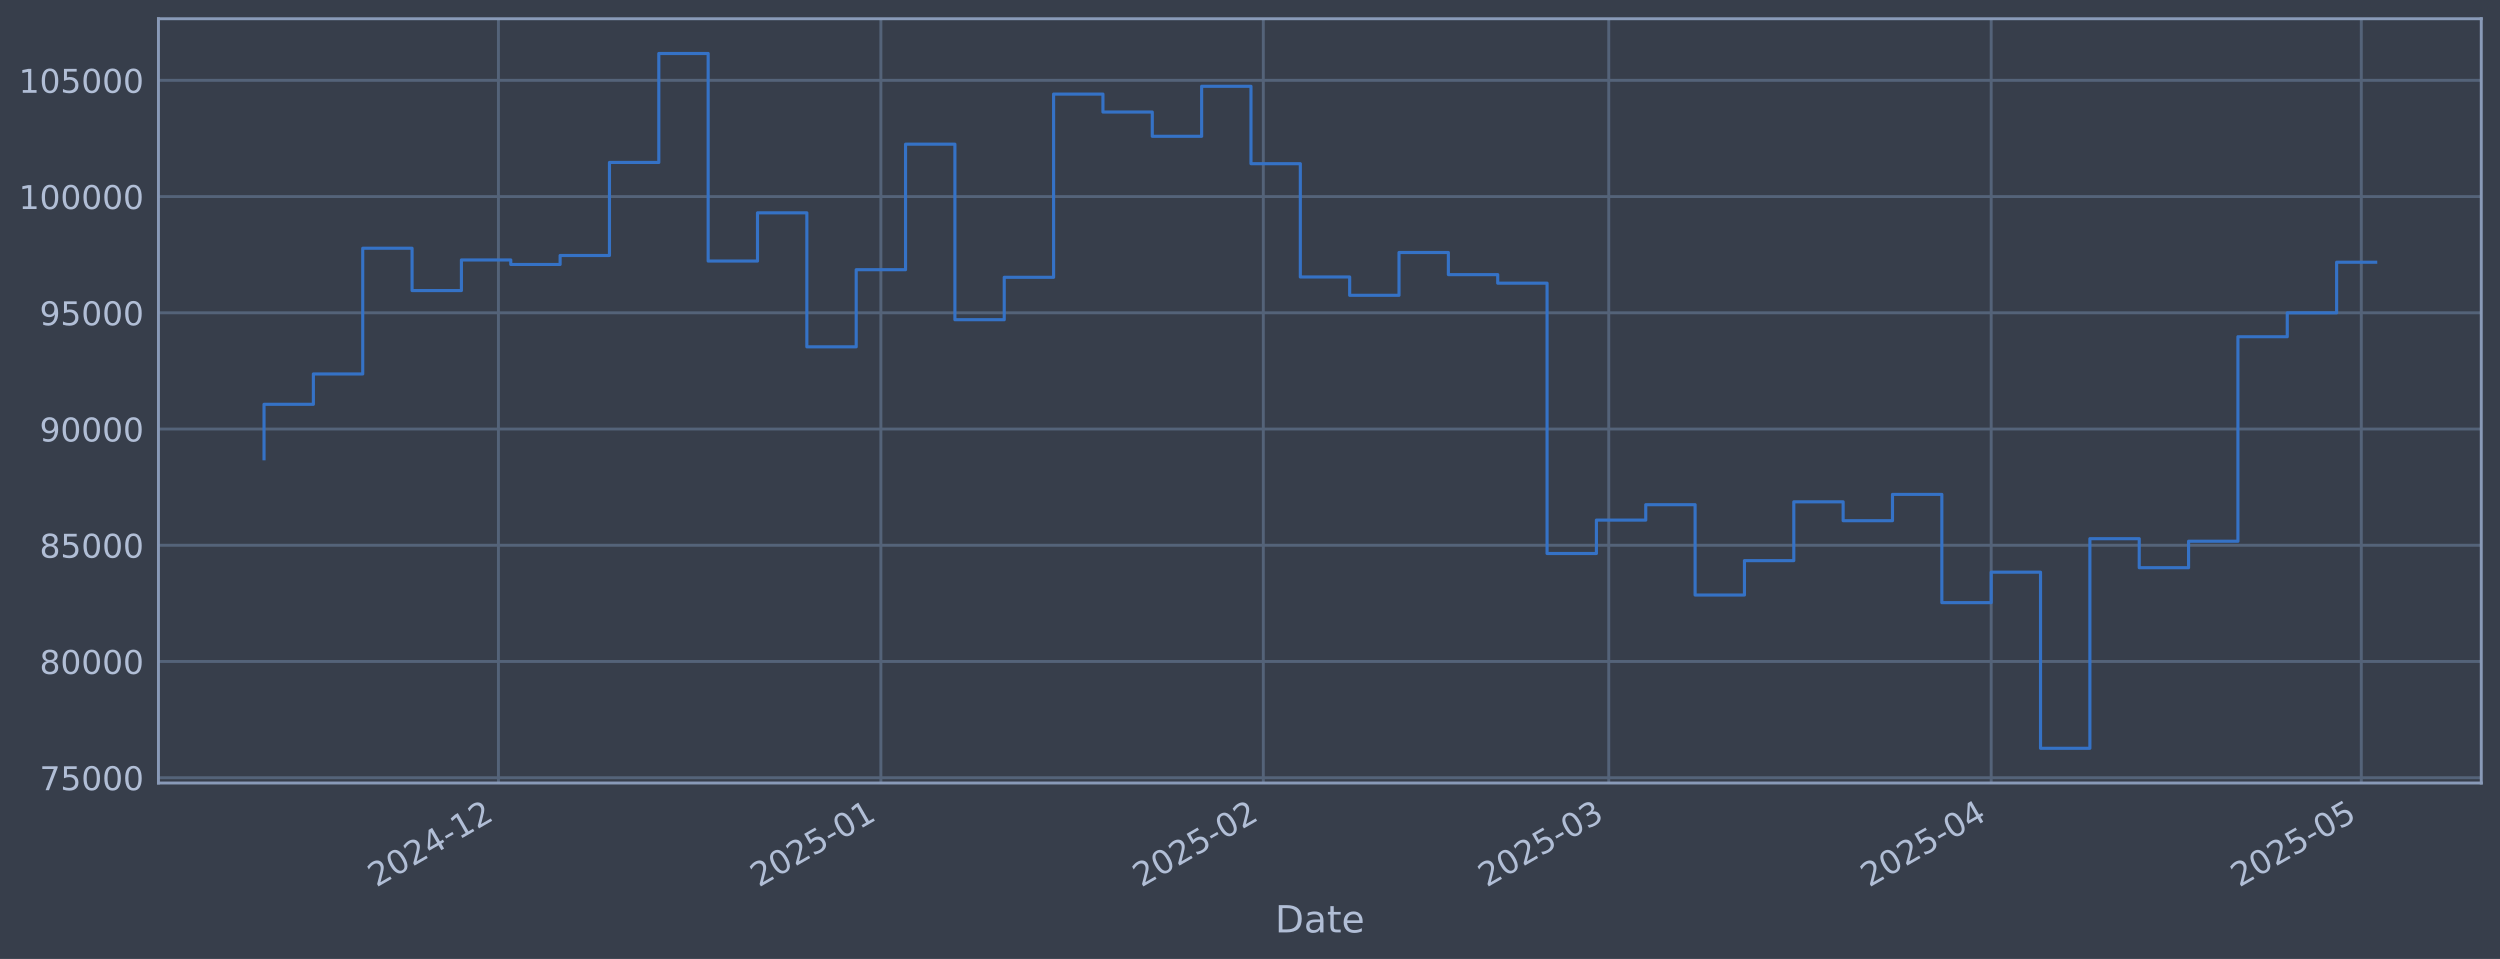
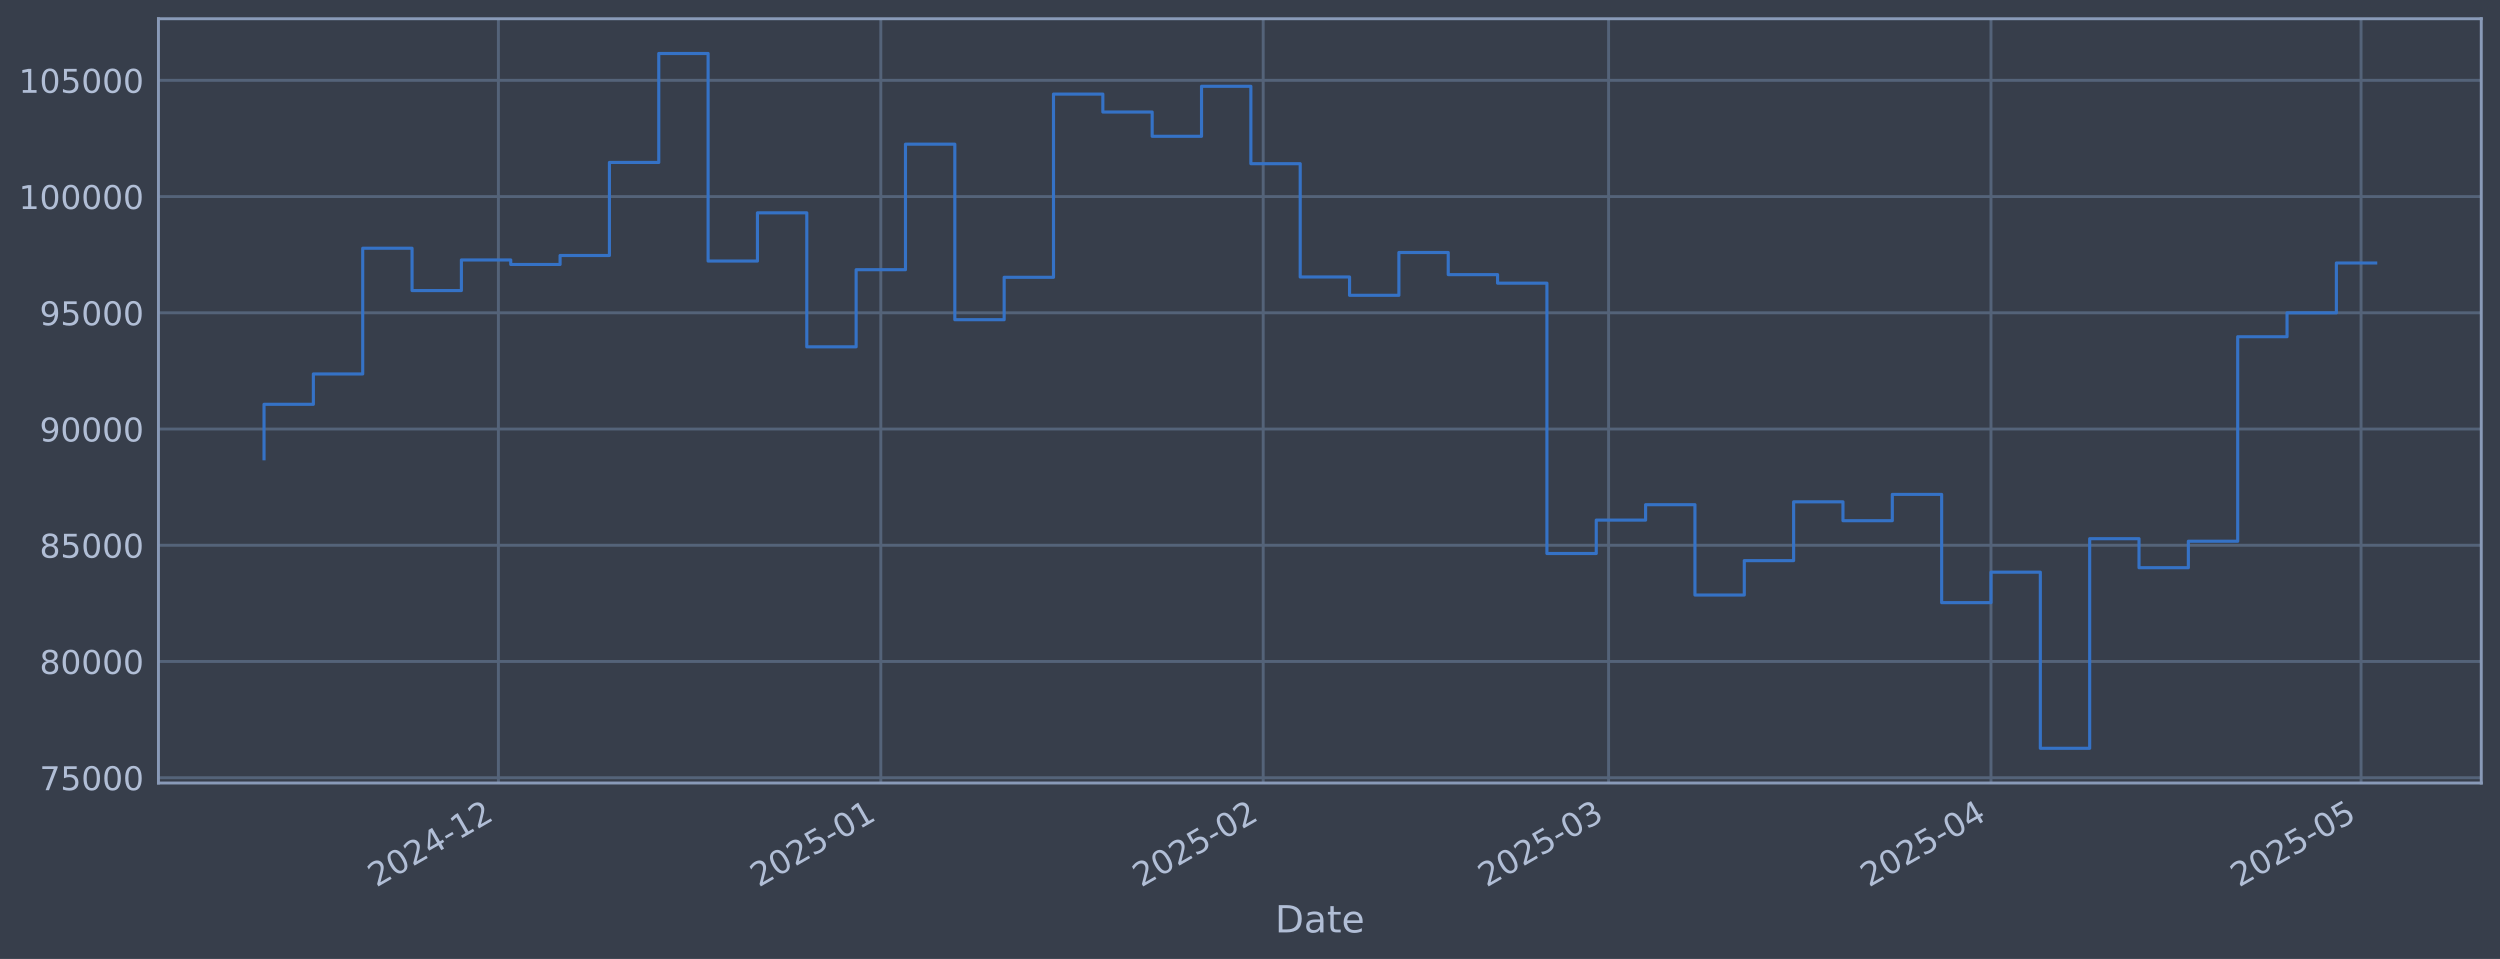
<svg xmlns="http://www.w3.org/2000/svg" xmlns:xlink="http://www.w3.org/1999/xlink" width="960.9pt" height="368.58pt" viewBox="0 0 960.9 368.58" version="1.1">
  <defs>
    <style type="text/css">*{stroke-linejoin: round; stroke-linecap: butt}</style>
  </defs>
  <g id="figure_1">
    <g id="patch_1">
      <path d="M 0 368.58  L 960.9 368.58  L 960.9 0  L 0 0  z " style="fill: #373e4b" />
    </g>
    <g id="axes_1">
      <g id="patch_2">
        <path d="M 60.901 300.96  L 953.701 300.96  L 953.701 7.2  L 60.901 7.2  z " style="fill: #373e4b" />
      </g>
      <g id="matplotlib.axis_1">
        <g id="xtick_1">
          <g id="line2d_1">
-             <path d="M 191.576 300.96  L 191.576 7.2  " clip-path="url(#p3432d1af4d)" style="fill: none; stroke: #546379; stroke-width: 1.12; stroke-linecap: square" />
+             <path d="M 191.566 300.96  L 191.566 7.2  " clip-path="url(#pb3cea9278c)" style="fill: none; stroke: #546379; stroke-width: 1.12; stroke-linecap: square" />
          </g>
          <g id="line2d_2" />
          <g id="text_1">
-             <g style="fill: #b1bed6" transform="translate(144.6729 341.1745) rotate(-30) scale(0.126 -0.126)">
+             <g style="fill: #b1bed6" transform="translate(144.6627 341.1745) rotate(-30) scale(0.126 -0.126)">
              <defs>
                <path id="DejaVuSans-32" d="M 1228 531  L 3431 531  L 3431 0  L 469 0  L 469 531  Q 828 903 1448 1529  Q 2069 2156 2228 2338  Q 2531 2678 2651 2914  Q 2772 3150 2772 3378  Q 2772 3750 2511 3984  Q 2250 4219 1831 4219  Q 1534 4219 1204 4116  Q 875 4013 500 3803  L 500 4441  Q 881 4594 1212 4672  Q 1544 4750 1819 4750  Q 2544 4750 2975 4387  Q 3406 4025 3406 3419  Q 3406 3131 3298 2873  Q 3191 2616 2906 2266  Q 2828 2175 2409 1742  Q 1991 1309 1228 531  z " transform="scale(0.015625)" />
                <path id="DejaVuSans-30" d="M 2034 4250  Q 1547 4250 1301 3770  Q 1056 3291 1056 2328  Q 1056 1369 1301 889  Q 1547 409 2034 409  Q 2525 409 2770 889  Q 3016 1369 3016 2328  Q 3016 3291 2770 3770  Q 2525 4250 2034 4250  z M 2034 4750  Q 2819 4750 3233 4129  Q 3647 3509 3647 2328  Q 3647 1150 3233 529  Q 2819 -91 2034 -91  Q 1250 -91 836 529  Q 422 1150 422 2328  Q 422 3509 836 4129  Q 1250 4750 2034 4750  z " transform="scale(0.015625)" />
                <path id="DejaVuSans-34" d="M 2419 4116  L 825 1625  L 2419 1625  L 2419 4116  z M 2253 4666  L 3047 4666  L 3047 1625  L 3713 1625  L 3713 1100  L 3047 1100  L 3047 0  L 2419 0  L 2419 1100  L 313 1100  L 313 1709  L 2253 4666  z " transform="scale(0.015625)" />
                <path id="DejaVuSans-2d" d="M 313 2009  L 1997 2009  L 1997 1497  L 313 1497  L 313 2009  z " transform="scale(0.015625)" />
                <path id="DejaVuSans-31" d="M 794 531  L 1825 531  L 1825 4091  L 703 3866  L 703 4441  L 1819 4666  L 2450 4666  L 2450 531  L 3481 531  L 3481 0  L 794 0  L 794 531  z " transform="scale(0.015625)" />
              </defs>
              <use xlink:href="#DejaVuSans-32" />
              <use xlink:href="#DejaVuSans-30" transform="translate(63.62305 0)" />
              <use xlink:href="#DejaVuSans-32" transform="translate(127.2461 0)" />
              <use xlink:href="#DejaVuSans-34" transform="translate(190.8691 0)" />
              <use xlink:href="#DejaVuSans-2d" transform="translate(254.4922 0)" />
              <use xlink:href="#DejaVuSans-31" transform="translate(290.5762 0)" />
              <use xlink:href="#DejaVuSans-32" transform="translate(354.1992 0)" />
            </g>
          </g>
        </g>
        <g id="xtick_2">
          <g id="line2d_3">
-             <path d="M 338.572 300.96  L 338.572 7.2  " clip-path="url(#p3432d1af4d)" style="fill: none; stroke: #546379; stroke-width: 1.12; stroke-linecap: square" />
+             <path d="M 338.545 300.96  L 338.545 7.2  " clip-path="url(#pb3cea9278c)" style="fill: none; stroke: #546379; stroke-width: 1.12; stroke-linecap: square" />
          </g>
          <g id="line2d_4" />
          <g id="text_2">
-             <g style="fill: #b1bed6" transform="translate(291.6683 341.1745) rotate(-30) scale(0.126 -0.126)">
+             <g style="fill: #b1bed6" transform="translate(291.6413 341.1745) rotate(-30) scale(0.126 -0.126)">
              <defs>
                <path id="DejaVuSans-35" d="M 691 4666  L 3169 4666  L 3169 4134  L 1269 4134  L 1269 2991  Q 1406 3038 1543 3061  Q 1681 3084 1819 3084  Q 2600 3084 3056 2656  Q 3513 2228 3513 1497  Q 3513 744 3044 326  Q 2575 -91 1722 -91  Q 1428 -91 1123 -41  Q 819 9 494 109  L 494 744  Q 775 591 1075 516  Q 1375 441 1709 441  Q 2250 441 2565 725  Q 2881 1009 2881 1497  Q 2881 1984 2565 2268  Q 2250 2553 1709 2553  Q 1456 2553 1204 2497  Q 953 2441 691 2322  L 691 4666  z " transform="scale(0.015625)" />
              </defs>
              <use xlink:href="#DejaVuSans-32" />
              <use xlink:href="#DejaVuSans-30" transform="translate(63.62305 0)" />
              <use xlink:href="#DejaVuSans-32" transform="translate(127.2461 0)" />
              <use xlink:href="#DejaVuSans-35" transform="translate(190.8691 0)" />
              <use xlink:href="#DejaVuSans-2d" transform="translate(254.4922 0)" />
              <use xlink:href="#DejaVuSans-30" transform="translate(290.5762 0)" />
              <use xlink:href="#DejaVuSans-31" transform="translate(354.1992 0)" />
            </g>
          </g>
        </g>
        <g id="xtick_3">
          <g id="line2d_5">
-             <path d="M 485.567 300.96  L 485.567 7.2  " clip-path="url(#p3432d1af4d)" style="fill: none; stroke: #546379; stroke-width: 1.12; stroke-linecap: square" />
+             <path d="M 485.523 300.96  L 485.523 7.2  " clip-path="url(#pb3cea9278c)" style="fill: none; stroke: #546379; stroke-width: 1.12; stroke-linecap: square" />
          </g>
          <g id="line2d_6" />
          <g id="text_3">
-             <g style="fill: #b1bed6" transform="translate(438.6636 341.1745) rotate(-30) scale(0.126 -0.126)">
+             <g style="fill: #b1bed6" transform="translate(438.6199 341.1745) rotate(-30) scale(0.126 -0.126)">
              <use xlink:href="#DejaVuSans-32" />
              <use xlink:href="#DejaVuSans-30" transform="translate(63.62305 0)" />
              <use xlink:href="#DejaVuSans-32" transform="translate(127.2461 0)" />
              <use xlink:href="#DejaVuSans-35" transform="translate(190.8691 0)" />
              <use xlink:href="#DejaVuSans-2d" transform="translate(254.4922 0)" />
              <use xlink:href="#DejaVuSans-30" transform="translate(290.5762 0)" />
              <use xlink:href="#DejaVuSans-32" transform="translate(354.1992 0)" />
            </g>
          </g>
        </g>
        <g id="xtick_4">
          <g id="line2d_7">
-             <path d="M 618.337 300.96  L 618.337 7.2  " clip-path="url(#p3432d1af4d)" style="fill: none; stroke: #546379; stroke-width: 1.12; stroke-linecap: square" />
+             <path d="M 618.278 300.96  L 618.278 7.2  " clip-path="url(#pb3cea9278c)" style="fill: none; stroke: #546379; stroke-width: 1.12; stroke-linecap: square" />
          </g>
          <g id="line2d_8" />
          <g id="text_4">
-             <g style="fill: #b1bed6" transform="translate(571.4335 341.1745) rotate(-30) scale(0.126 -0.126)">
+             <g style="fill: #b1bed6" transform="translate(571.3748 341.1745) rotate(-30) scale(0.126 -0.126)">
              <defs>
                <path id="DejaVuSans-33" d="M 2597 2516  Q 3050 2419 3304 2112  Q 3559 1806 3559 1356  Q 3559 666 3084 287  Q 2609 -91 1734 -91  Q 1441 -91 1130 -33  Q 819 25 488 141  L 488 750  Q 750 597 1062 519  Q 1375 441 1716 441  Q 2309 441 2620 675  Q 2931 909 2931 1356  Q 2931 1769 2642 2001  Q 2353 2234 1838 2234  L 1294 2234  L 1294 2753  L 1863 2753  Q 2328 2753 2575 2939  Q 2822 3125 2822 3475  Q 2822 3834 2567 4026  Q 2313 4219 1838 4219  Q 1578 4219 1281 4162  Q 984 4106 628 3988  L 628 4550  Q 988 4650 1302 4700  Q 1616 4750 1894 4750  Q 2613 4750 3031 4423  Q 3450 4097 3450 3541  Q 3450 3153 3228 2886  Q 3006 2619 2597 2516  z " transform="scale(0.015625)" />
              </defs>
              <use xlink:href="#DejaVuSans-32" />
              <use xlink:href="#DejaVuSans-30" transform="translate(63.62305 0)" />
              <use xlink:href="#DejaVuSans-32" transform="translate(127.2461 0)" />
              <use xlink:href="#DejaVuSans-35" transform="translate(190.8691 0)" />
              <use xlink:href="#DejaVuSans-2d" transform="translate(254.4922 0)" />
              <use xlink:href="#DejaVuSans-30" transform="translate(290.5762 0)" />
              <use xlink:href="#DejaVuSans-33" transform="translate(354.1992 0)" />
            </g>
          </g>
        </g>
        <g id="xtick_5">
          <g id="line2d_9">
-             <path d="M 765.332 300.96  L 765.332 7.2  " clip-path="url(#p3432d1af4d)" style="fill: none; stroke: #546379; stroke-width: 1.12; stroke-linecap: square" />
+             <path d="M 765.257 300.96  L 765.257 7.2  " clip-path="url(#pb3cea9278c)" style="fill: none; stroke: #546379; stroke-width: 1.12; stroke-linecap: square" />
          </g>
          <g id="line2d_10" />
          <g id="text_5">
-             <g style="fill: #b1bed6" transform="translate(718.4289 341.1745) rotate(-30) scale(0.126 -0.126)">
+             <g style="fill: #b1bed6" transform="translate(718.3534 341.1745) rotate(-30) scale(0.126 -0.126)">
              <use xlink:href="#DejaVuSans-32" />
              <use xlink:href="#DejaVuSans-30" transform="translate(63.62305 0)" />
              <use xlink:href="#DejaVuSans-32" transform="translate(127.2461 0)" />
              <use xlink:href="#DejaVuSans-35" transform="translate(190.8691 0)" />
              <use xlink:href="#DejaVuSans-2d" transform="translate(254.4922 0)" />
              <use xlink:href="#DejaVuSans-30" transform="translate(290.5762 0)" />
              <use xlink:href="#DejaVuSans-34" transform="translate(354.1992 0)" />
            </g>
          </g>
        </g>
        <g id="xtick_6">
          <g id="line2d_11">
-             <path d="M 907.586 300.96  L 907.586 7.2  " clip-path="url(#p3432d1af4d)" style="fill: none; stroke: #546379; stroke-width: 1.12; stroke-linecap: square" />
+             <path d="M 907.494 300.96  L 907.494 7.2  " clip-path="url(#pb3cea9278c)" style="fill: none; stroke: #546379; stroke-width: 1.12; stroke-linecap: square" />
          </g>
          <g id="line2d_12" />
          <g id="text_6">
-             <g style="fill: #b1bed6" transform="translate(860.6824 341.1745) rotate(-30) scale(0.126 -0.126)">
+             <g style="fill: #b1bed6" transform="translate(860.5907 341.1745) rotate(-30) scale(0.126 -0.126)">
              <use xlink:href="#DejaVuSans-32" />
              <use xlink:href="#DejaVuSans-30" transform="translate(63.62305 0)" />
              <use xlink:href="#DejaVuSans-32" transform="translate(127.2461 0)" />
              <use xlink:href="#DejaVuSans-35" transform="translate(190.8691 0)" />
              <use xlink:href="#DejaVuSans-2d" transform="translate(254.4922 0)" />
              <use xlink:href="#DejaVuSans-30" transform="translate(290.5762 0)" />
              <use xlink:href="#DejaVuSans-35" transform="translate(354.1992 0)" />
            </g>
          </g>
        </g>
        <g id="text_7">
          <g style="fill: #b1bed6" transform="translate(490.0914 358.3856) scale(0.144 -0.144)">
            <defs>
              <path id="DejaVuSans-44" d="M 1259 4147  L 1259 519  L 2022 519  Q 2988 519 3436 956  Q 3884 1394 3884 2338  Q 3884 3275 3436 3711  Q 2988 4147 2022 4147  L 1259 4147  z M 628 4666  L 1925 4666  Q 3281 4666 3915 4102  Q 4550 3538 4550 2338  Q 4550 1131 3912 565  Q 3275 0 1925 0  L 628 0  L 628 4666  z " transform="scale(0.015625)" />
              <path id="DejaVuSans-61" d="M 2194 1759  Q 1497 1759 1228 1600  Q 959 1441 959 1056  Q 959 750 1161 570  Q 1363 391 1709 391  Q 2188 391 2477 730  Q 2766 1069 2766 1631  L 2766 1759  L 2194 1759  z M 3341 1997  L 3341 0  L 2766 0  L 2766 531  Q 2569 213 2275 61  Q 1981 -91 1556 -91  Q 1019 -91 701 211  Q 384 513 384 1019  Q 384 1609 779 1909  Q 1175 2209 1959 2209  L 2766 2209  L 2766 2266  Q 2766 2663 2505 2880  Q 2244 3097 1772 3097  Q 1472 3097 1187 3025  Q 903 2953 641 2809  L 641 3341  Q 956 3463 1253 3523  Q 1550 3584 1831 3584  Q 2591 3584 2966 3190  Q 3341 2797 3341 1997  z " transform="scale(0.015625)" />
              <path id="DejaVuSans-74" d="M 1172 4494  L 1172 3500  L 2356 3500  L 2356 3053  L 1172 3053  L 1172 1153  Q 1172 725 1289 603  Q 1406 481 1766 481  L 2356 481  L 2356 0  L 1766 0  Q 1100 0 847 248  Q 594 497 594 1153  L 594 3053  L 172 3053  L 172 3500  L 594 3500  L 594 4494  L 1172 4494  z " transform="scale(0.015625)" />
              <path id="DejaVuSans-65" d="M 3597 1894  L 3597 1613  L 953 1613  Q 991 1019 1311 708  Q 1631 397 2203 397  Q 2534 397 2845 478  Q 3156 559 3463 722  L 3463 178  Q 3153 47 2828 -22  Q 2503 -91 2169 -91  Q 1331 -91 842 396  Q 353 884 353 1716  Q 353 2575 817 3079  Q 1281 3584 2069 3584  Q 2775 3584 3186 3129  Q 3597 2675 3597 1894  z M 3022 2063  Q 3016 2534 2758 2815  Q 2500 3097 2075 3097  Q 1594 3097 1305 2825  Q 1016 2553 972 2059  L 3022 2063  z " transform="scale(0.015625)" />
            </defs>
            <use xlink:href="#DejaVuSans-44" />
            <use xlink:href="#DejaVuSans-61" transform="translate(77.00195 0)" />
            <use xlink:href="#DejaVuSans-74" transform="translate(138.2812 0)" />
            <use xlink:href="#DejaVuSans-65" transform="translate(177.4902 0)" />
          </g>
        </g>
      </g>
      <g id="matplotlib.axis_2">
        <g id="ytick_1">
          <g id="line2d_13">
-             <path d="M 60.901 298.924  L 953.701 298.924  " clip-path="url(#p3432d1af4d)" style="fill: none; stroke: #546379; stroke-width: 1.12; stroke-linecap: square" />
+             <path d="M 60.901 298.924  L 953.701 298.924  " clip-path="url(#pb3cea9278c)" style="fill: none; stroke: #546379; stroke-width: 1.12; stroke-linecap: square" />
          </g>
          <g id="line2d_14" />
          <g id="text_8">
            <g style="fill: #b1bed6" transform="translate(15.21675 303.7108) scale(0.126 -0.126)">
              <defs>
                <path id="DejaVuSans-37" d="M 525 4666  L 3525 4666  L 3525 4397  L 1831 0  L 1172 0  L 2766 4134  L 525 4134  L 525 4666  z " transform="scale(0.015625)" />
              </defs>
              <use xlink:href="#DejaVuSans-37" />
              <use xlink:href="#DejaVuSans-35" transform="translate(63.62305 0)" />
              <use xlink:href="#DejaVuSans-30" transform="translate(127.2461 0)" />
              <use xlink:href="#DejaVuSans-30" transform="translate(190.8691 0)" />
              <use xlink:href="#DejaVuSans-30" transform="translate(254.4922 0)" />
            </g>
          </g>
        </g>
        <g id="ytick_2">
          <g id="line2d_15">
-             <path d="M 60.901 254.25  L 953.701 254.25  " clip-path="url(#p3432d1af4d)" style="fill: none; stroke: #546379; stroke-width: 1.12; stroke-linecap: square" />
+             <path d="M 60.901 254.25  L 953.701 254.25  " clip-path="url(#pb3cea9278c)" style="fill: none; stroke: #546379; stroke-width: 1.12; stroke-linecap: square" />
          </g>
          <g id="line2d_16" />
          <g id="text_9">
            <g style="fill: #b1bed6" transform="translate(15.21675 259.037) scale(0.126 -0.126)">
              <defs>
                <path id="DejaVuSans-38" d="M 2034 2216  Q 1584 2216 1326 1975  Q 1069 1734 1069 1313  Q 1069 891 1326 650  Q 1584 409 2034 409  Q 2484 409 2743 651  Q 3003 894 3003 1313  Q 3003 1734 2745 1975  Q 2488 2216 2034 2216  z M 1403 2484  Q 997 2584 770 2862  Q 544 3141 544 3541  Q 544 4100 942 4425  Q 1341 4750 2034 4750  Q 2731 4750 3128 4425  Q 3525 4100 3525 3541  Q 3525 3141 3298 2862  Q 3072 2584 2669 2484  Q 3125 2378 3379 2068  Q 3634 1759 3634 1313  Q 3634 634 3220 271  Q 2806 -91 2034 -91  Q 1263 -91 848 271  Q 434 634 434 1313  Q 434 1759 690 2068  Q 947 2378 1403 2484  z M 1172 3481  Q 1172 3119 1398 2916  Q 1625 2713 2034 2713  Q 2441 2713 2670 2916  Q 2900 3119 2900 3481  Q 2900 3844 2670 4047  Q 2441 4250 2034 4250  Q 1625 4250 1398 4047  Q 1172 3844 1172 3481  z " transform="scale(0.015625)" />
              </defs>
              <use xlink:href="#DejaVuSans-38" />
              <use xlink:href="#DejaVuSans-30" transform="translate(63.62305 0)" />
              <use xlink:href="#DejaVuSans-30" transform="translate(127.2461 0)" />
              <use xlink:href="#DejaVuSans-30" transform="translate(190.8691 0)" />
              <use xlink:href="#DejaVuSans-30" transform="translate(254.4922 0)" />
            </g>
          </g>
        </g>
        <g id="ytick_3">
          <g id="line2d_17">
-             <path d="M 60.901 209.576  L 953.701 209.576  " clip-path="url(#p3432d1af4d)" style="fill: none; stroke: #546379; stroke-width: 1.12; stroke-linecap: square" />
+             <path d="M 60.901 209.576  L 953.701 209.576  " clip-path="url(#pb3cea9278c)" style="fill: none; stroke: #546379; stroke-width: 1.12; stroke-linecap: square" />
          </g>
          <g id="line2d_18" />
          <g id="text_10">
            <g style="fill: #b1bed6" transform="translate(15.21675 214.3633) scale(0.126 -0.126)">
              <use xlink:href="#DejaVuSans-38" />
              <use xlink:href="#DejaVuSans-35" transform="translate(63.62305 0)" />
              <use xlink:href="#DejaVuSans-30" transform="translate(127.2461 0)" />
              <use xlink:href="#DejaVuSans-30" transform="translate(190.8691 0)" />
              <use xlink:href="#DejaVuSans-30" transform="translate(254.4922 0)" />
            </g>
          </g>
        </g>
        <g id="ytick_4">
          <g id="line2d_19">
-             <path d="M 60.901 164.903  L 953.701 164.903  " clip-path="url(#p3432d1af4d)" style="fill: none; stroke: #546379; stroke-width: 1.12; stroke-linecap: square" />
+             <path d="M 60.901 164.903  L 953.701 164.903  " clip-path="url(#pb3cea9278c)" style="fill: none; stroke: #546379; stroke-width: 1.12; stroke-linecap: square" />
          </g>
          <g id="line2d_20" />
          <g id="text_11">
            <g style="fill: #b1bed6" transform="translate(15.21675 169.6896) scale(0.126 -0.126)">
              <defs>
                <path id="DejaVuSans-39" d="M 703 97  L 703 672  Q 941 559 1184 500  Q 1428 441 1663 441  Q 2288 441 2617 861  Q 2947 1281 2994 2138  Q 2813 1869 2534 1725  Q 2256 1581 1919 1581  Q 1219 1581 811 2004  Q 403 2428 403 3163  Q 403 3881 828 4315  Q 1253 4750 1959 4750  Q 2769 4750 3195 4129  Q 3622 3509 3622 2328  Q 3622 1225 3098 567  Q 2575 -91 1691 -91  Q 1453 -91 1209 -44  Q 966 3 703 97  z M 1959 2075  Q 2384 2075 2632 2365  Q 2881 2656 2881 3163  Q 2881 3666 2632 3958  Q 2384 4250 1959 4250  Q 1534 4250 1286 3958  Q 1038 3666 1038 3163  Q 1038 2656 1286 2365  Q 1534 2075 1959 2075  z " transform="scale(0.015625)" />
              </defs>
              <use xlink:href="#DejaVuSans-39" />
              <use xlink:href="#DejaVuSans-30" transform="translate(63.62305 0)" />
              <use xlink:href="#DejaVuSans-30" transform="translate(127.2461 0)" />
              <use xlink:href="#DejaVuSans-30" transform="translate(190.8691 0)" />
              <use xlink:href="#DejaVuSans-30" transform="translate(254.4922 0)" />
            </g>
          </g>
        </g>
        <g id="ytick_5">
          <g id="line2d_21">
-             <path d="M 60.901 120.229  L 953.701 120.229  " clip-path="url(#p3432d1af4d)" style="fill: none; stroke: #546379; stroke-width: 1.12; stroke-linecap: square" />
+             <path d="M 60.901 120.229  L 953.701 120.229  " clip-path="url(#pb3cea9278c)" style="fill: none; stroke: #546379; stroke-width: 1.12; stroke-linecap: square" />
          </g>
          <g id="line2d_22" />
          <g id="text_12">
            <g style="fill: #b1bed6" transform="translate(15.21675 125.0159) scale(0.126 -0.126)">
              <use xlink:href="#DejaVuSans-39" />
              <use xlink:href="#DejaVuSans-35" transform="translate(63.62305 0)" />
              <use xlink:href="#DejaVuSans-30" transform="translate(127.2461 0)" />
              <use xlink:href="#DejaVuSans-30" transform="translate(190.8691 0)" />
              <use xlink:href="#DejaVuSans-30" transform="translate(254.4922 0)" />
            </g>
          </g>
        </g>
        <g id="ytick_6">
          <g id="line2d_23">
-             <path d="M 60.901 75.555  L 953.701 75.555  " clip-path="url(#p3432d1af4d)" style="fill: none; stroke: #546379; stroke-width: 1.12; stroke-linecap: square" />
+             <path d="M 60.901 75.555  L 953.701 75.555  " clip-path="url(#pb3cea9278c)" style="fill: none; stroke: #546379; stroke-width: 1.12; stroke-linecap: square" />
          </g>
          <g id="line2d_24" />
          <g id="text_13">
            <g style="fill: #b1bed6" transform="translate(7.2 80.34213) scale(0.126 -0.126)">
              <use xlink:href="#DejaVuSans-31" />
              <use xlink:href="#DejaVuSans-30" transform="translate(63.62305 0)" />
              <use xlink:href="#DejaVuSans-30" transform="translate(127.2461 0)" />
              <use xlink:href="#DejaVuSans-30" transform="translate(190.8691 0)" />
              <use xlink:href="#DejaVuSans-30" transform="translate(254.4922 0)" />
              <use xlink:href="#DejaVuSans-30" transform="translate(318.1152 0)" />
            </g>
          </g>
        </g>
        <g id="ytick_7">
          <g id="line2d_25">
-             <path d="M 60.901 30.881  L 953.701 30.881  " clip-path="url(#p3432d1af4d)" style="fill: none; stroke: #546379; stroke-width: 1.12; stroke-linecap: square" />
+             <path d="M 60.901 30.881  L 953.701 30.881  " clip-path="url(#pb3cea9278c)" style="fill: none; stroke: #546379; stroke-width: 1.12; stroke-linecap: square" />
          </g>
          <g id="line2d_26" />
          <g id="text_14">
            <g style="fill: #b1bed6" transform="translate(7.2 35.6684) scale(0.126 -0.126)">
              <use xlink:href="#DejaVuSans-31" />
              <use xlink:href="#DejaVuSans-30" transform="translate(63.62305 0)" />
              <use xlink:href="#DejaVuSans-35" transform="translate(127.2461 0)" />
              <use xlink:href="#DejaVuSans-30" transform="translate(190.8691 0)" />
              <use xlink:href="#DejaVuSans-30" transform="translate(254.4922 0)" />
              <use xlink:href="#DejaVuSans-30" transform="translate(318.1152 0)" />
            </g>
          </g>
        </g>
      </g>
      <g id="line2d_27">
-         <path d="M 101.482 176.341  L 101.482 155.403  L 120.449 155.403  L 120.449 143.732  L 139.417 143.732  L 139.417 95.418  L 158.384 95.418  L 158.384 111.678  L 177.351 111.678  L 177.351 99.915  L 196.318 99.915  L 196.318 101.649  L 215.285 101.649  L 215.285 98.2  L 234.252 98.2  L 234.252 62.443  L 253.219 62.443  L 253.219 20.553  L 272.187 20.553  L 272.187 100.335  L 291.154 100.335  L 291.154 81.808  L 310.121 81.808  L 310.121 133.306  L 329.088 133.306  L 329.088 103.667  L 348.055 103.667  L 348.055 55.422  L 367.022 55.422  L 367.022 122.885  L 385.989 122.885  L 385.989 106.584  L 404.957 106.584  L 404.957 36.163  L 423.924 36.163  L 423.924 43.059  L 442.891 43.059  L 442.891 52.391  L 461.858 52.391  L 461.858 33.169  L 480.825 33.169  L 480.825 62.915  L 499.792 62.915  L 499.792 106.463  L 518.759 106.463  L 518.759 113.51  L 537.726 113.51  L 537.726 97.056  L 556.694 97.056  L 556.694 105.551  L 575.661 105.551  L 575.661 108.839  L 594.628 108.839  L 594.628 212.74  L 613.595 212.74  L 613.595 199.911  L 632.562 199.911  L 632.562 193.981  L 651.529 193.981  L 651.529 228.703  L 670.496 228.703  L 670.496 215.477  L 689.464 215.477  L 689.464 192.89  L 708.431 192.89  L 708.431 200.132  L 727.398 200.132  L 727.398 190.029  L 746.365 190.029  L 746.365 231.635  L 765.332 231.635  L 765.332 219.923  L 784.299 219.923  L 784.299 287.607  L 803.266 287.607  L 803.266 207.045  L 822.234 207.045  L 822.234 218.211  L 841.201 218.211  L 841.201 208.034  L 860.168 208.034  L 860.168 129.425  L 879.135 129.425  L 879.135 120.245  L 898.102 120.245  L 898.102 100.792  L 913.119 100.792  " clip-path="url(#p3432d1af4d)" style="fill: none; stroke: #3572c6; stroke-width: 1.2; stroke-linecap: square" />
+         <path d="M 101.482 176.341  L 101.482 155.403  L 120.447 155.403  L 120.447 143.732  L 139.412 143.732  L 139.412 95.418  L 158.377 95.418  L 158.377 111.678  L 177.342 111.678  L 177.342 99.915  L 196.307 99.915  L 196.307 101.649  L 215.272 101.649  L 215.272 98.2  L 234.237 98.2  L 234.237 62.443  L 253.202 62.443  L 253.202 20.553  L 272.167 20.553  L 272.167 100.335  L 291.132 100.335  L 291.132 81.808  L 310.097 81.808  L 310.097 133.306  L 329.062 133.306  L 329.062 103.667  L 348.027 103.667  L 348.027 55.422  L 366.992 55.422  L 366.992 122.885  L 385.957 122.885  L 385.957 106.584  L 404.922 106.584  L 404.922 36.163  L 423.887 36.163  L 423.887 43.059  L 442.852 43.059  L 442.852 52.391  L 461.817 52.391  L 461.817 33.169  L 480.782 33.169  L 480.782 62.915  L 499.747 62.915  L 499.747 106.463  L 518.712 106.463  L 518.712 113.51  L 537.677 113.51  L 537.677 97.056  L 556.642 97.056  L 556.642 105.551  L 575.607 105.551  L 575.607 108.839  L 594.572 108.839  L 594.572 212.74  L 613.537 212.74  L 613.537 199.911  L 632.502 199.911  L 632.502 193.981  L 651.467 193.981  L 651.467 228.703  L 670.432 228.703  L 670.432 215.477  L 689.397 215.477  L 689.397 192.89  L 708.362 192.89  L 708.362 200.132  L 727.327 200.132  L 727.327 190.029  L 746.292 190.029  L 746.292 231.635  L 765.257 231.635  L 765.257 219.923  L 784.222 219.923  L 784.222 287.607  L 803.187 287.607  L 803.187 207.045  L 822.152 207.045  L 822.152 218.211  L 841.117 218.211  L 841.117 208.034  L 860.082 208.034  L 860.082 129.425  L 879.047 129.425  L 879.047 120.245  L 898.011 120.245  L 898.011 101.085  L 913.119 101.085  " clip-path="url(#pb3cea9278c)" style="fill: none; stroke: #3572c6; stroke-width: 1.2; stroke-linecap: square" />
      </g>
      <g id="patch_3">
        <path d="M 60.901 300.96  L 60.901 7.2  " style="fill: none; stroke: #899ab8; stroke-width: 1.12; stroke-linejoin: miter; stroke-linecap: square" />
      </g>
      <g id="patch_4">
        <path d="M 953.701 300.96  L 953.701 7.2  " style="fill: none; stroke: #899ab8; stroke-width: 1.12; stroke-linejoin: miter; stroke-linecap: square" />
      </g>
      <g id="patch_5">
        <path d="M 60.901 300.96  L 953.701 300.96  " style="fill: none; stroke: #899ab8; stroke-width: 1.12; stroke-linejoin: miter; stroke-linecap: square" />
      </g>
      <g id="patch_6">
        <path d="M 60.901 7.2  L 953.701 7.2  " style="fill: none; stroke: #899ab8; stroke-width: 1.12; stroke-linejoin: miter; stroke-linecap: square" />
      </g>
    </g>
  </g>
  <defs>
-     <clipPath id="p3432d1af4d">
+     <clipPath id="pb3cea9278c">
      <rect x="60.901" y="7.2" width="892.8" height="293.76" />
    </clipPath>
  </defs>
</svg>
